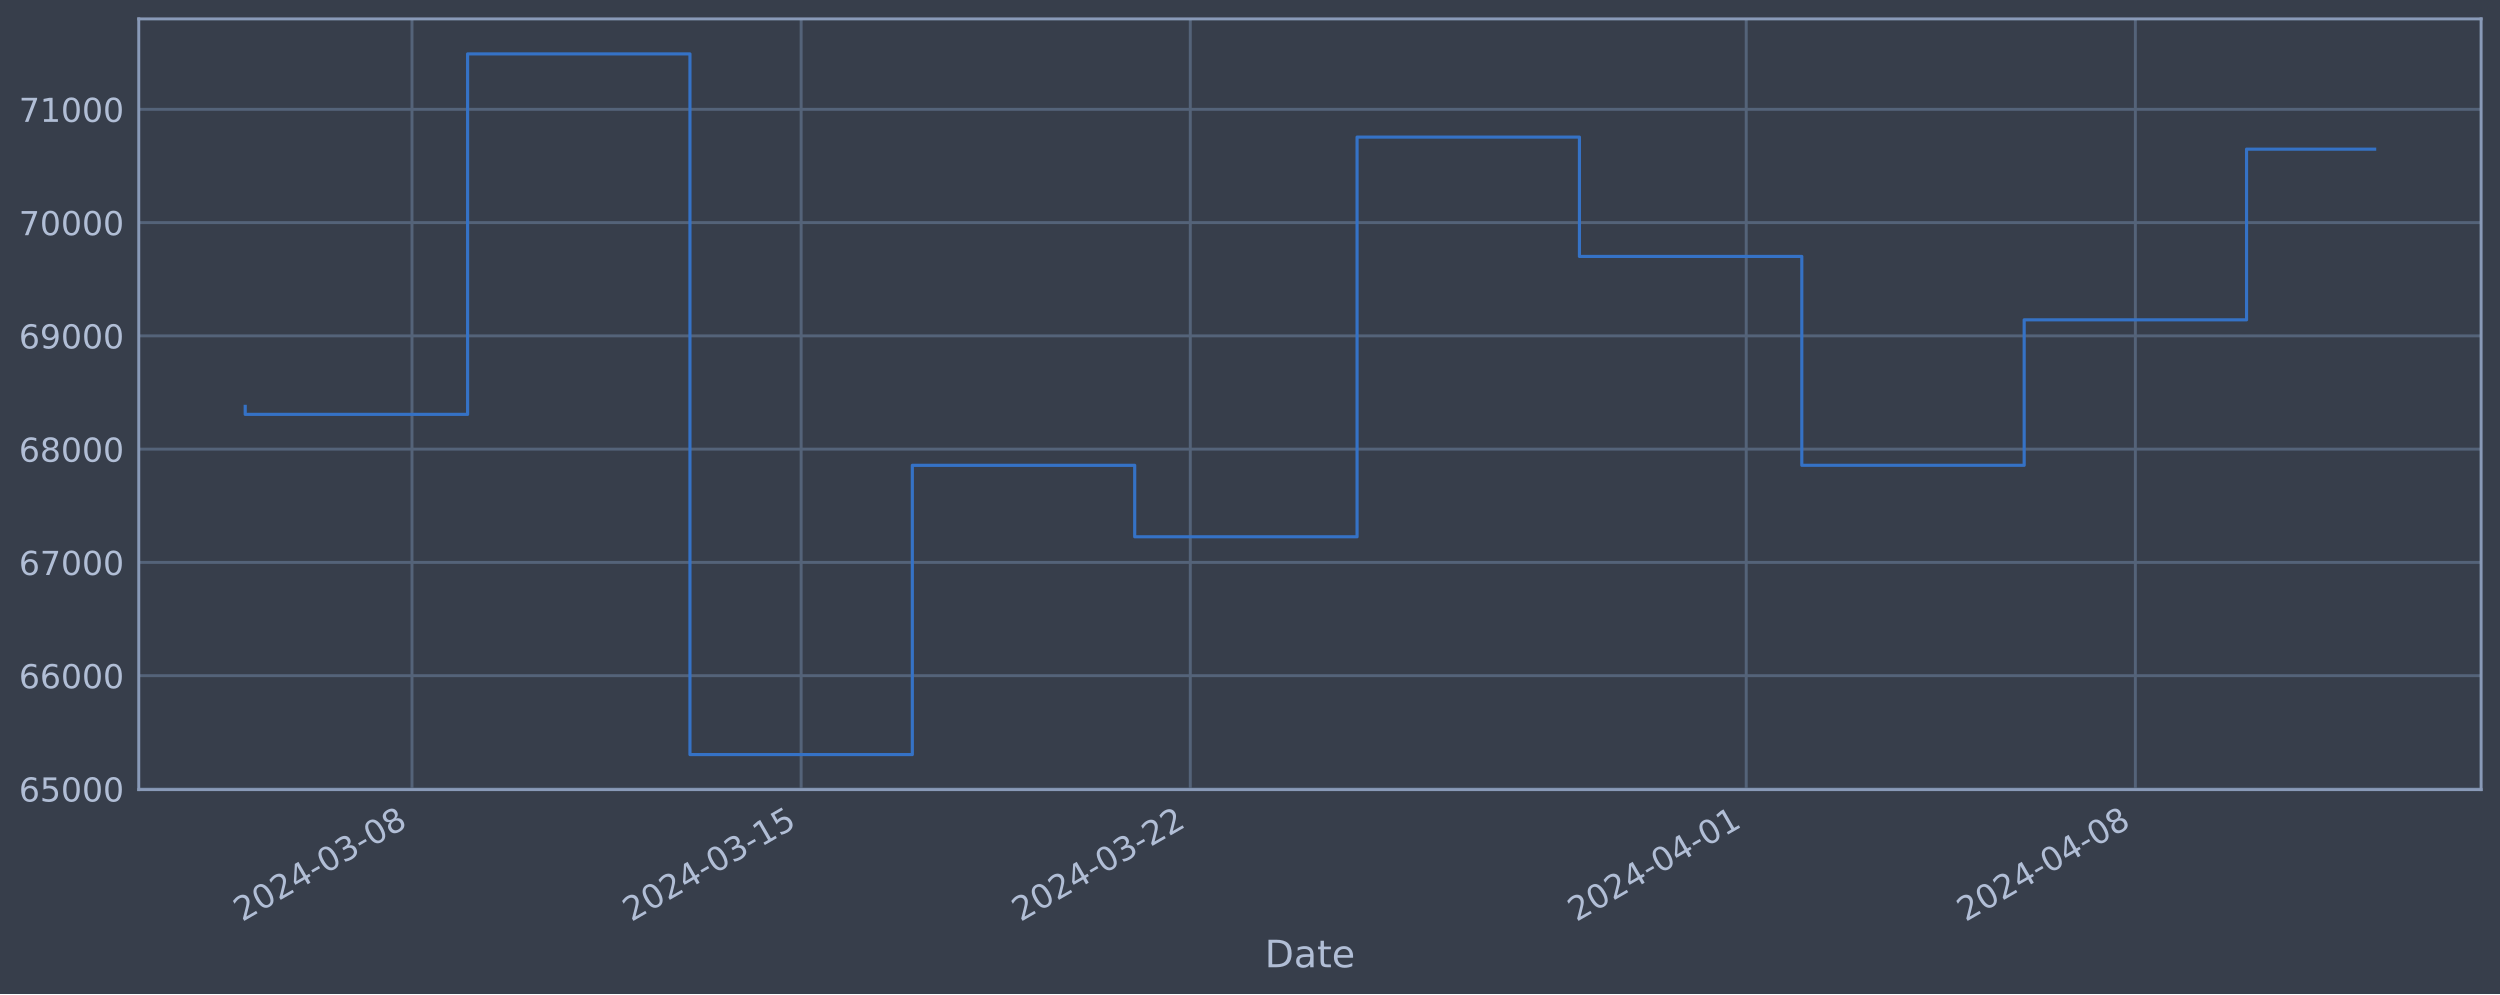
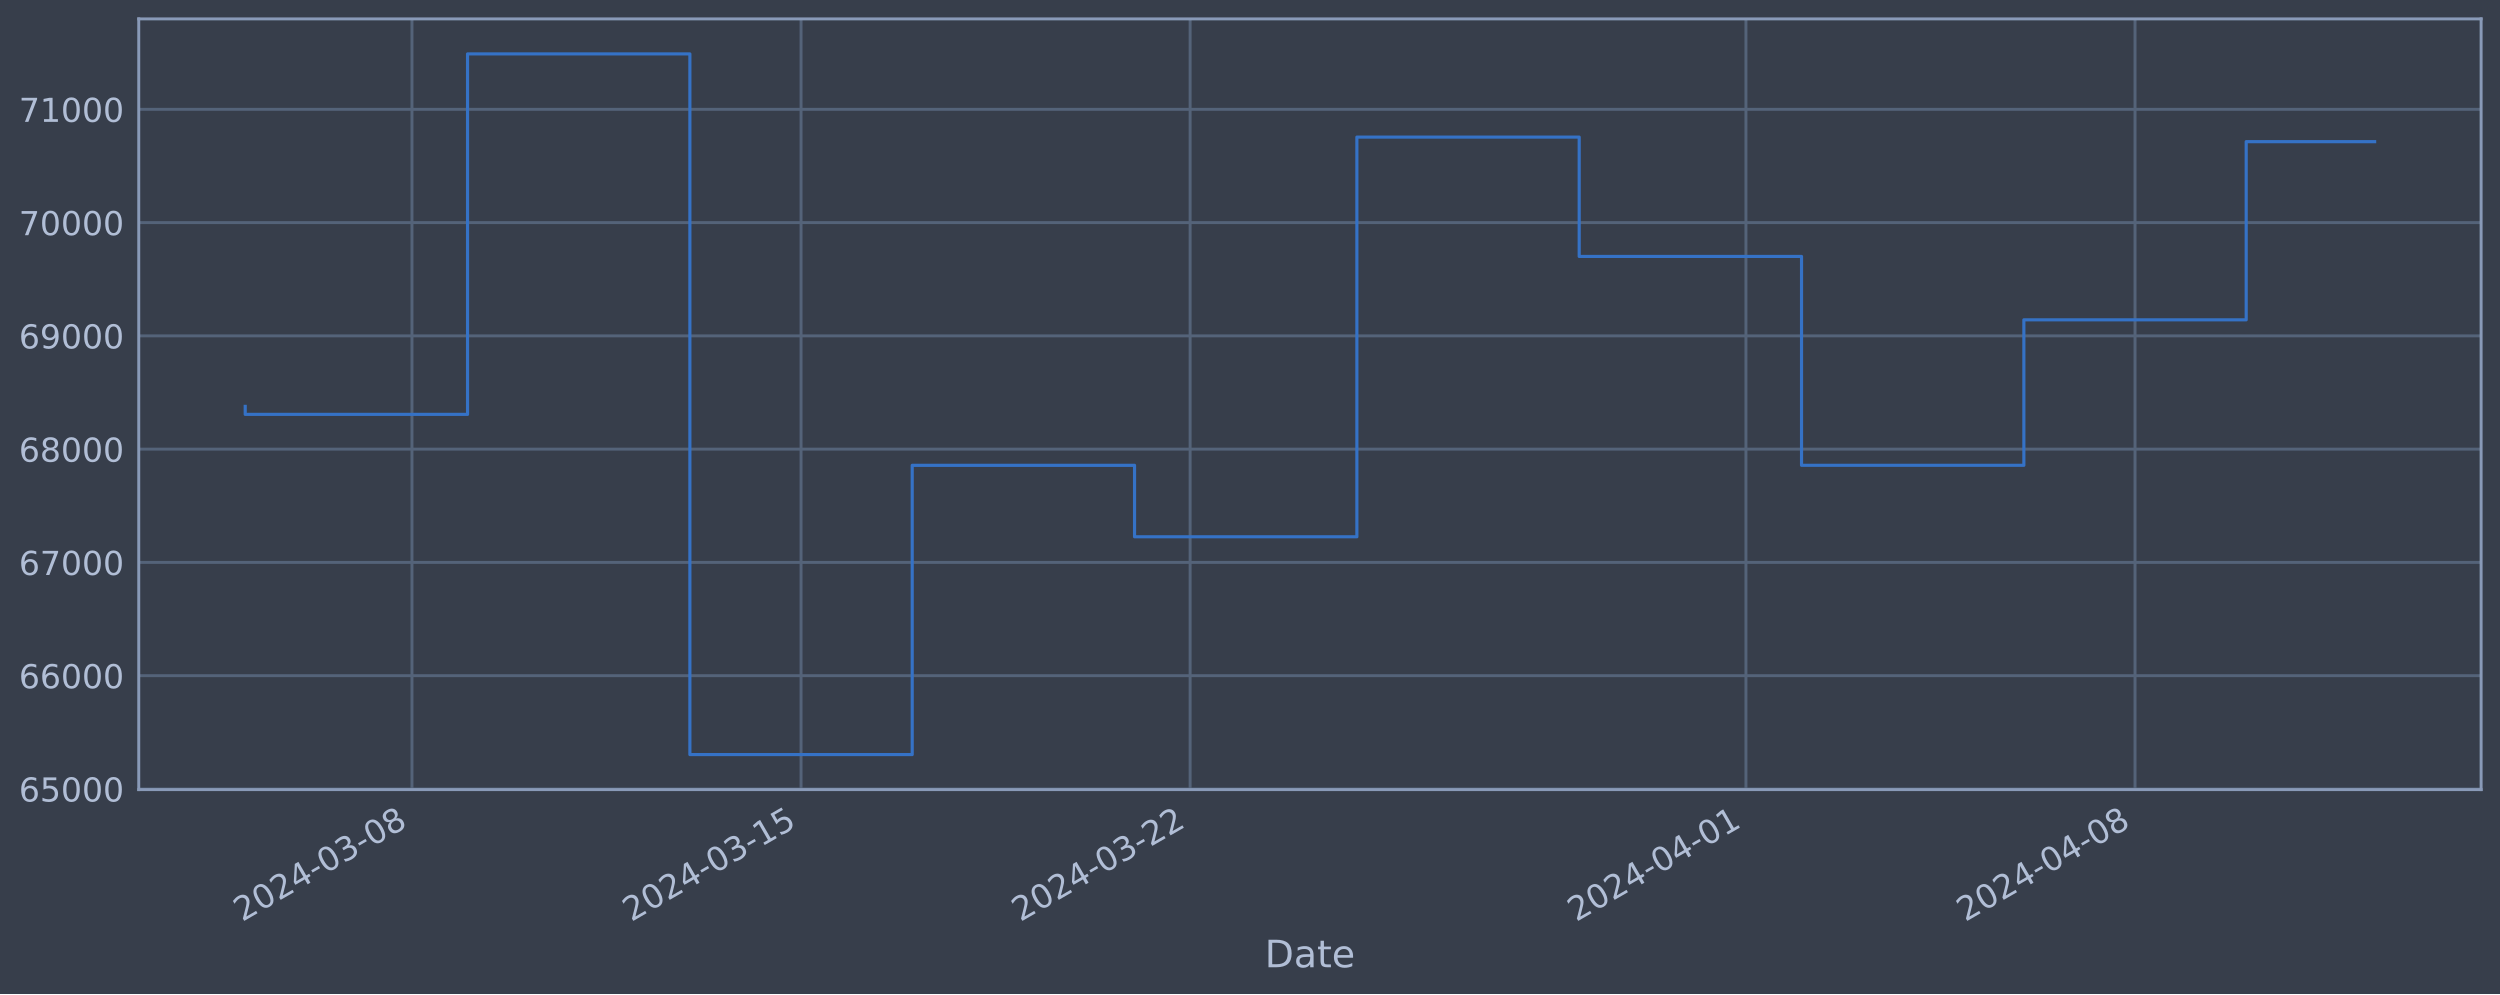
<svg xmlns="http://www.w3.org/2000/svg" xmlns:xlink="http://www.w3.org/1999/xlink" width="952.884pt" height="378.87pt" viewBox="0 0 952.884 378.87" version="1.1">
  <defs>
    <style type="text/css">*{stroke-linejoin: round; stroke-linecap: butt}</style>
  </defs>
  <g id="figure_1">
    <g id="patch_1">
      <path d="M 0 378.87  L 952.884 378.87  L 952.884 0  L 0 0  z " style="fill: #373e4b" />
    </g>
    <g id="axes_1">
      <g id="patch_2">
        <path d="M 52.884 300.96  L 945.684 300.96  L 945.684 7.2  L 52.884 7.2  z " style="fill: #373e4b" />
      </g>
      <g id="matplotlib.axis_1">
        <g id="xtick_1">
          <g id="line2d_1">
-             <path d="M 157.033 300.96  L 157.033 7.2  " clip-path="url(#p23084ffa2f)" style="fill: none; stroke: #546379; stroke-width: 1.12; stroke-linecap: square" />
+             <path d="M 157.022 300.96  L 157.022 7.2  " clip-path="url(#p88c0270fbd)" style="fill: none; stroke: #546379; stroke-width: 1.12; stroke-linecap: square" />
          </g>
          <g id="line2d_2" />
          <g id="text_1">
-             <g style="fill: #b1bed6" transform="translate(92.30785 351.4642) rotate(-30) scale(0.126 -0.126)">
+             <g style="fill: #b1bed6" transform="translate(92.29658 351.4642) rotate(-30) scale(0.126 -0.126)">
              <defs>
                <path id="DejaVuSans-32" d="M 1228 531  L 3431 531  L 3431 0  L 469 0  L 469 531  Q 828 903 1448 1529  Q 2069 2156 2228 2338  Q 2531 2678 2651 2914  Q 2772 3150 2772 3378  Q 2772 3750 2511 3984  Q 2250 4219 1831 4219  Q 1534 4219 1204 4116  Q 875 4013 500 3803  L 500 4441  Q 881 4594 1212 4672  Q 1544 4750 1819 4750  Q 2544 4750 2975 4387  Q 3406 4025 3406 3419  Q 3406 3131 3298 2873  Q 3191 2616 2906 2266  Q 2828 2175 2409 1742  Q 1991 1309 1228 531  z " transform="scale(0.015625)" />
                <path id="DejaVuSans-30" d="M 2034 4250  Q 1547 4250 1301 3770  Q 1056 3291 1056 2328  Q 1056 1369 1301 889  Q 1547 409 2034 409  Q 2525 409 2770 889  Q 3016 1369 3016 2328  Q 3016 3291 2770 3770  Q 2525 4250 2034 4250  z M 2034 4750  Q 2819 4750 3233 4129  Q 3647 3509 3647 2328  Q 3647 1150 3233 529  Q 2819 -91 2034 -91  Q 1250 -91 836 529  Q 422 1150 422 2328  Q 422 3509 836 4129  Q 1250 4750 2034 4750  z " transform="scale(0.015625)" />
                <path id="DejaVuSans-34" d="M 2419 4116  L 825 1625  L 2419 1625  L 2419 4116  z M 2253 4666  L 3047 4666  L 3047 1625  L 3713 1625  L 3713 1100  L 3047 1100  L 3047 0  L 2419 0  L 2419 1100  L 313 1100  L 313 1709  L 2253 4666  z " transform="scale(0.015625)" />
                <path id="DejaVuSans-2d" d="M 313 2009  L 1997 2009  L 1997 1497  L 313 1497  L 313 2009  z " transform="scale(0.015625)" />
                <path id="DejaVuSans-33" d="M 2597 2516  Q 3050 2419 3304 2112  Q 3559 1806 3559 1356  Q 3559 666 3084 287  Q 2609 -91 1734 -91  Q 1441 -91 1130 -33  Q 819 25 488 141  L 488 750  Q 750 597 1062 519  Q 1375 441 1716 441  Q 2309 441 2620 675  Q 2931 909 2931 1356  Q 2931 1769 2642 2001  Q 2353 2234 1838 2234  L 1294 2234  L 1294 2753  L 1863 2753  Q 2328 2753 2575 2939  Q 2822 3125 2822 3475  Q 2822 3834 2567 4026  Q 2313 4219 1838 4219  Q 1578 4219 1281 4162  Q 984 4106 628 3988  L 628 4550  Q 988 4650 1302 4700  Q 1616 4750 1894 4750  Q 2613 4750 3031 4423  Q 3450 4097 3450 3541  Q 3450 3153 3228 2886  Q 3006 2619 2597 2516  z " transform="scale(0.015625)" />
                <path id="DejaVuSans-38" d="M 2034 2216  Q 1584 2216 1326 1975  Q 1069 1734 1069 1313  Q 1069 891 1326 650  Q 1584 409 2034 409  Q 2484 409 2743 651  Q 3003 894 3003 1313  Q 3003 1734 2745 1975  Q 2488 2216 2034 2216  z M 1403 2484  Q 997 2584 770 2862  Q 544 3141 544 3541  Q 544 4100 942 4425  Q 1341 4750 2034 4750  Q 2731 4750 3128 4425  Q 3525 4100 3525 3541  Q 3525 3141 3298 2862  Q 3072 2584 2669 2484  Q 3125 2378 3379 2068  Q 3634 1759 3634 1313  Q 3634 634 3220 271  Q 2806 -91 2034 -91  Q 1263 -91 848 271  Q 434 634 434 1313  Q 434 1759 690 2068  Q 947 2378 1403 2484  z M 1172 3481  Q 1172 3119 1398 2916  Q 1625 2713 2034 2713  Q 2441 2713 2670 2916  Q 2900 3119 2900 3481  Q 2900 3844 2670 4047  Q 2441 4250 2034 4250  Q 1625 4250 1398 4047  Q 1172 3844 1172 3481  z " transform="scale(0.015625)" />
              </defs>
              <use xlink:href="#DejaVuSans-32" />
              <use xlink:href="#DejaVuSans-30" x="63.623" />
              <use xlink:href="#DejaVuSans-32" x="127.246" />
              <use xlink:href="#DejaVuSans-34" x="190.869" />
              <use xlink:href="#DejaVuSans-2d" x="254.492" />
              <use xlink:href="#DejaVuSans-30" x="290.576" />
              <use xlink:href="#DejaVuSans-33" x="354.199" />
              <use xlink:href="#DejaVuSans-2d" x="417.822" />
              <use xlink:href="#DejaVuSans-30" x="453.906" />
              <use xlink:href="#DejaVuSans-38" x="517.529" />
            </g>
          </g>
        </g>
        <g id="xtick_2">
          <g id="line2d_3">
-             <path d="M 305.358 300.96  L 305.358 7.2  " clip-path="url(#p23084ffa2f)" style="fill: none; stroke: #546379; stroke-width: 1.12; stroke-linecap: square" />
+             <path d="M 305.321 300.96  L 305.321 7.2  " clip-path="url(#p88c0270fbd)" style="fill: none; stroke: #546379; stroke-width: 1.12; stroke-linecap: square" />
          </g>
          <g id="line2d_4" />
          <g id="text_2">
-             <g style="fill: #b1bed6" transform="translate(240.6327 351.4642) rotate(-30) scale(0.126 -0.126)">
+             <g style="fill: #b1bed6" transform="translate(240.5951 351.4642) rotate(-30) scale(0.126 -0.126)">
              <defs>
                <path id="DejaVuSans-31" d="M 794 531  L 1825 531  L 1825 4091  L 703 3866  L 703 4441  L 1819 4666  L 2450 4666  L 2450 531  L 3481 531  L 3481 0  L 794 0  L 794 531  z " transform="scale(0.015625)" />
                <path id="DejaVuSans-35" d="M 691 4666  L 3169 4666  L 3169 4134  L 1269 4134  L 1269 2991  Q 1406 3038 1543 3061  Q 1681 3084 1819 3084  Q 2600 3084 3056 2656  Q 3513 2228 3513 1497  Q 3513 744 3044 326  Q 2575 -91 1722 -91  Q 1428 -91 1123 -41  Q 819 9 494 109  L 494 744  Q 775 591 1075 516  Q 1375 441 1709 441  Q 2250 441 2565 725  Q 2881 1009 2881 1497  Q 2881 1984 2565 2268  Q 2250 2553 1709 2553  Q 1456 2553 1204 2497  Q 953 2441 691 2322  L 691 4666  z " transform="scale(0.015625)" />
              </defs>
              <use xlink:href="#DejaVuSans-32" />
              <use xlink:href="#DejaVuSans-30" x="63.623" />
              <use xlink:href="#DejaVuSans-32" x="127.246" />
              <use xlink:href="#DejaVuSans-34" x="190.869" />
              <use xlink:href="#DejaVuSans-2d" x="254.492" />
              <use xlink:href="#DejaVuSans-30" x="290.576" />
              <use xlink:href="#DejaVuSans-33" x="354.199" />
              <use xlink:href="#DejaVuSans-2d" x="417.822" />
              <use xlink:href="#DejaVuSans-31" x="453.906" />
              <use xlink:href="#DejaVuSans-35" x="517.529" />
            </g>
          </g>
        </g>
        <g id="xtick_3">
          <g id="line2d_5">
-             <path d="M 453.683 300.96  L 453.683 7.2  " clip-path="url(#p23084ffa2f)" style="fill: none; stroke: #546379; stroke-width: 1.12; stroke-linecap: square" />
+             <path d="M 453.619 300.96  L 453.619 7.2  " clip-path="url(#p88c0270fbd)" style="fill: none; stroke: #546379; stroke-width: 1.12; stroke-linecap: square" />
          </g>
          <g id="line2d_6" />
          <g id="text_3">
-             <g style="fill: #b1bed6" transform="translate(388.9575 351.4642) rotate(-30) scale(0.126 -0.126)">
+             <g style="fill: #b1bed6" transform="translate(388.8937 351.4642) rotate(-30) scale(0.126 -0.126)">
              <use xlink:href="#DejaVuSans-32" />
              <use xlink:href="#DejaVuSans-30" x="63.623" />
              <use xlink:href="#DejaVuSans-32" x="127.246" />
              <use xlink:href="#DejaVuSans-34" x="190.869" />
              <use xlink:href="#DejaVuSans-2d" x="254.492" />
              <use xlink:href="#DejaVuSans-30" x="290.576" />
              <use xlink:href="#DejaVuSans-33" x="354.199" />
              <use xlink:href="#DejaVuSans-2d" x="417.822" />
              <use xlink:href="#DejaVuSans-32" x="453.906" />
              <use xlink:href="#DejaVuSans-32" x="517.529" />
            </g>
          </g>
        </g>
        <g id="xtick_4">
          <g id="line2d_7">
-             <path d="M 665.576 300.96  L 665.576 7.2  " clip-path="url(#p23084ffa2f)" style="fill: none; stroke: #546379; stroke-width: 1.12; stroke-linecap: square" />
+             <path d="M 665.474 300.96  L 665.474 7.2  " clip-path="url(#p88c0270fbd)" style="fill: none; stroke: #546379; stroke-width: 1.12; stroke-linecap: square" />
          </g>
          <g id="line2d_8" />
          <g id="text_4">
-             <g style="fill: #b1bed6" transform="translate(600.8502 351.4642) rotate(-30) scale(0.126 -0.126)">
+             <g style="fill: #b1bed6" transform="translate(600.7487 351.4642) rotate(-30) scale(0.126 -0.126)">
              <use xlink:href="#DejaVuSans-32" />
              <use xlink:href="#DejaVuSans-30" x="63.623" />
              <use xlink:href="#DejaVuSans-32" x="127.246" />
              <use xlink:href="#DejaVuSans-34" x="190.869" />
              <use xlink:href="#DejaVuSans-2d" x="254.492" />
              <use xlink:href="#DejaVuSans-30" x="290.576" />
              <use xlink:href="#DejaVuSans-34" x="354.199" />
              <use xlink:href="#DejaVuSans-2d" x="417.822" />
              <use xlink:href="#DejaVuSans-30" x="453.906" />
              <use xlink:href="#DejaVuSans-31" x="517.529" />
            </g>
          </g>
        </g>
        <g id="xtick_5">
          <g id="line2d_9">
-             <path d="M 813.901 300.96  L 813.901 7.2  " clip-path="url(#p23084ffa2f)" style="fill: none; stroke: #546379; stroke-width: 1.12; stroke-linecap: square" />
+             <path d="M 813.773 300.96  L 813.773 7.2  " clip-path="url(#p88c0270fbd)" style="fill: none; stroke: #546379; stroke-width: 1.12; stroke-linecap: square" />
          </g>
          <g id="line2d_10" />
          <g id="text_5">
-             <g style="fill: #b1bed6" transform="translate(749.175 351.4642) rotate(-30) scale(0.126 -0.126)">
+             <g style="fill: #b1bed6" transform="translate(749.0473 351.4642) rotate(-30) scale(0.126 -0.126)">
              <use xlink:href="#DejaVuSans-32" />
              <use xlink:href="#DejaVuSans-30" x="63.623" />
              <use xlink:href="#DejaVuSans-32" x="127.246" />
              <use xlink:href="#DejaVuSans-34" x="190.869" />
              <use xlink:href="#DejaVuSans-2d" x="254.492" />
              <use xlink:href="#DejaVuSans-30" x="290.576" />
              <use xlink:href="#DejaVuSans-34" x="354.199" />
              <use xlink:href="#DejaVuSans-2d" x="417.822" />
              <use xlink:href="#DejaVuSans-30" x="453.906" />
              <use xlink:href="#DejaVuSans-38" x="517.529" />
            </g>
          </g>
        </g>
        <g id="text_6">
          <g style="fill: #b1bed6" transform="translate(482.0746 368.6753) scale(0.144 -0.144)">
            <defs>
              <path id="DejaVuSans-44" d="M 1259 4147  L 1259 519  L 2022 519  Q 2988 519 3436 956  Q 3884 1394 3884 2338  Q 3884 3275 3436 3711  Q 2988 4147 2022 4147  L 1259 4147  z M 628 4666  L 1925 4666  Q 3281 4666 3915 4102  Q 4550 3538 4550 2338  Q 4550 1131 3912 565  Q 3275 0 1925 0  L 628 0  L 628 4666  z " transform="scale(0.015625)" />
              <path id="DejaVuSans-61" d="M 2194 1759  Q 1497 1759 1228 1600  Q 959 1441 959 1056  Q 959 750 1161 570  Q 1363 391 1709 391  Q 2188 391 2477 730  Q 2766 1069 2766 1631  L 2766 1759  L 2194 1759  z M 3341 1997  L 3341 0  L 2766 0  L 2766 531  Q 2569 213 2275 61  Q 1981 -91 1556 -91  Q 1019 -91 701 211  Q 384 513 384 1019  Q 384 1609 779 1909  Q 1175 2209 1959 2209  L 2766 2209  L 2766 2266  Q 2766 2663 2505 2880  Q 2244 3097 1772 3097  Q 1472 3097 1187 3025  Q 903 2953 641 2809  L 641 3341  Q 956 3463 1253 3523  Q 1550 3584 1831 3584  Q 2591 3584 2966 3190  Q 3341 2797 3341 1997  z " transform="scale(0.015625)" />
              <path id="DejaVuSans-74" d="M 1172 4494  L 1172 3500  L 2356 3500  L 2356 3053  L 1172 3053  L 1172 1153  Q 1172 725 1289 603  Q 1406 481 1766 481  L 2356 481  L 2356 0  L 1766 0  Q 1100 0 847 248  Q 594 497 594 1153  L 594 3053  L 172 3053  L 172 3500  L 594 3500  L 594 4494  L 1172 4494  z " transform="scale(0.015625)" />
              <path id="DejaVuSans-65" d="M 3597 1894  L 3597 1613  L 953 1613  Q 991 1019 1311 708  Q 1631 397 2203 397  Q 2534 397 2845 478  Q 3156 559 3463 722  L 3463 178  Q 3153 47 2828 -22  Q 2503 -91 2169 -91  Q 1331 -91 842 396  Q 353 884 353 1716  Q 353 2575 817 3079  Q 1281 3584 2069 3584  Q 2775 3584 3186 3129  Q 3597 2675 3597 1894  z M 3022 2063  Q 3016 2534 2758 2815  Q 2500 3097 2075 3097  Q 1594 3097 1305 2825  Q 1016 2553 972 2059  L 3022 2063  z " transform="scale(0.015625)" />
            </defs>
            <use xlink:href="#DejaVuSans-44" />
            <use xlink:href="#DejaVuSans-61" x="77.002" />
            <use xlink:href="#DejaVuSans-74" x="138.281" />
            <use xlink:href="#DejaVuSans-65" x="177.49" />
          </g>
        </g>
      </g>
      <g id="matplotlib.axis_2">
        <g id="ytick_1">
          <g id="line2d_11">
-             <path d="M 52.884 300.718  L 945.684 300.718  " clip-path="url(#p23084ffa2f)" style="fill: none; stroke: #546379; stroke-width: 1.12; stroke-linecap: square" />
+             <path d="M 52.884 300.718  L 945.684 300.718  " clip-path="url(#p88c0270fbd)" style="fill: none; stroke: #546379; stroke-width: 1.12; stroke-linecap: square" />
          </g>
          <g id="line2d_12" />
          <g id="text_7">
            <g style="fill: #b1bed6" transform="translate(7.2 305.5049) scale(0.126 -0.126)">
              <defs>
                <path id="DejaVuSans-36" d="M 2113 2584  Q 1688 2584 1439 2293  Q 1191 2003 1191 1497  Q 1191 994 1439 701  Q 1688 409 2113 409  Q 2538 409 2786 701  Q 3034 994 3034 1497  Q 3034 2003 2786 2293  Q 2538 2584 2113 2584  z M 3366 4563  L 3366 3988  Q 3128 4100 2886 4159  Q 2644 4219 2406 4219  Q 1781 4219 1451 3797  Q 1122 3375 1075 2522  Q 1259 2794 1537 2939  Q 1816 3084 2150 3084  Q 2853 3084 3261 2657  Q 3669 2231 3669 1497  Q 3669 778 3244 343  Q 2819 -91 2113 -91  Q 1303 -91 875 529  Q 447 1150 447 2328  Q 447 3434 972 4092  Q 1497 4750 2381 4750  Q 2619 4750 2861 4703  Q 3103 4656 3366 4563  z " transform="scale(0.015625)" />
              </defs>
              <use xlink:href="#DejaVuSans-36" />
              <use xlink:href="#DejaVuSans-35" x="63.623" />
              <use xlink:href="#DejaVuSans-30" x="127.246" />
              <use xlink:href="#DejaVuSans-30" x="190.869" />
              <use xlink:href="#DejaVuSans-30" x="254.492" />
            </g>
          </g>
        </g>
        <g id="ytick_2">
          <g id="line2d_13">
-             <path d="M 52.884 257.544  L 945.684 257.544  " clip-path="url(#p23084ffa2f)" style="fill: none; stroke: #546379; stroke-width: 1.12; stroke-linecap: square" />
+             <path d="M 52.884 257.544  L 945.684 257.544  " clip-path="url(#p88c0270fbd)" style="fill: none; stroke: #546379; stroke-width: 1.12; stroke-linecap: square" />
          </g>
          <g id="line2d_14" />
          <g id="text_8">
            <g style="fill: #b1bed6" transform="translate(7.2 262.331) scale(0.126 -0.126)">
              <use xlink:href="#DejaVuSans-36" />
              <use xlink:href="#DejaVuSans-36" x="63.623" />
              <use xlink:href="#DejaVuSans-30" x="127.246" />
              <use xlink:href="#DejaVuSans-30" x="190.869" />
              <use xlink:href="#DejaVuSans-30" x="254.492" />
            </g>
          </g>
        </g>
        <g id="ytick_3">
          <g id="line2d_15">
-             <path d="M 52.884 214.37  L 945.684 214.37  " clip-path="url(#p23084ffa2f)" style="fill: none; stroke: #546379; stroke-width: 1.12; stroke-linecap: square" />
+             <path d="M 52.884 214.37  L 945.684 214.37  " clip-path="url(#p88c0270fbd)" style="fill: none; stroke: #546379; stroke-width: 1.12; stroke-linecap: square" />
          </g>
          <g id="line2d_16" />
          <g id="text_9">
            <g style="fill: #b1bed6" transform="translate(7.2 219.157) scale(0.126 -0.126)">
              <defs>
                <path id="DejaVuSans-37" d="M 525 4666  L 3525 4666  L 3525 4397  L 1831 0  L 1172 0  L 2766 4134  L 525 4134  L 525 4666  z " transform="scale(0.015625)" />
              </defs>
              <use xlink:href="#DejaVuSans-36" />
              <use xlink:href="#DejaVuSans-37" x="63.623" />
              <use xlink:href="#DejaVuSans-30" x="127.246" />
              <use xlink:href="#DejaVuSans-30" x="190.869" />
              <use xlink:href="#DejaVuSans-30" x="254.492" />
            </g>
          </g>
        </g>
        <g id="ytick_4">
          <g id="line2d_17">
-             <path d="M 52.884 171.196  L 945.684 171.196  " clip-path="url(#p23084ffa2f)" style="fill: none; stroke: #546379; stroke-width: 1.12; stroke-linecap: square" />
+             <path d="M 52.884 171.196  L 945.684 171.196  " clip-path="url(#p88c0270fbd)" style="fill: none; stroke: #546379; stroke-width: 1.12; stroke-linecap: square" />
          </g>
          <g id="line2d_18" />
          <g id="text_10">
            <g style="fill: #b1bed6" transform="translate(7.2 175.9831) scale(0.126 -0.126)">
              <use xlink:href="#DejaVuSans-36" />
              <use xlink:href="#DejaVuSans-38" x="63.623" />
              <use xlink:href="#DejaVuSans-30" x="127.246" />
              <use xlink:href="#DejaVuSans-30" x="190.869" />
              <use xlink:href="#DejaVuSans-30" x="254.492" />
            </g>
          </g>
        </g>
        <g id="ytick_5">
          <g id="line2d_19">
-             <path d="M 52.884 128.022  L 945.684 128.022  " clip-path="url(#p23084ffa2f)" style="fill: none; stroke: #546379; stroke-width: 1.12; stroke-linecap: square" />
+             <path d="M 52.884 128.022  L 945.684 128.022  " clip-path="url(#p88c0270fbd)" style="fill: none; stroke: #546379; stroke-width: 1.12; stroke-linecap: square" />
          </g>
          <g id="line2d_20" />
          <g id="text_11">
            <g style="fill: #b1bed6" transform="translate(7.2 132.8092) scale(0.126 -0.126)">
              <defs>
                <path id="DejaVuSans-39" d="M 703 97  L 703 672  Q 941 559 1184 500  Q 1428 441 1663 441  Q 2288 441 2617 861  Q 2947 1281 2994 2138  Q 2813 1869 2534 1725  Q 2256 1581 1919 1581  Q 1219 1581 811 2004  Q 403 2428 403 3163  Q 403 3881 828 4315  Q 1253 4750 1959 4750  Q 2769 4750 3195 4129  Q 3622 3509 3622 2328  Q 3622 1225 3098 567  Q 2575 -91 1691 -91  Q 1453 -91 1209 -44  Q 966 3 703 97  z M 1959 2075  Q 2384 2075 2632 2365  Q 2881 2656 2881 3163  Q 2881 3666 2632 3958  Q 2384 4250 1959 4250  Q 1534 4250 1286 3958  Q 1038 3666 1038 3163  Q 1038 2656 1286 2365  Q 1534 2075 1959 2075  z " transform="scale(0.015625)" />
              </defs>
              <use xlink:href="#DejaVuSans-36" />
              <use xlink:href="#DejaVuSans-39" x="63.623" />
              <use xlink:href="#DejaVuSans-30" x="127.246" />
              <use xlink:href="#DejaVuSans-30" x="190.869" />
              <use xlink:href="#DejaVuSans-30" x="254.492" />
            </g>
          </g>
        </g>
        <g id="ytick_6">
          <g id="line2d_21">
-             <path d="M 52.884 84.848  L 945.684 84.848  " clip-path="url(#p23084ffa2f)" style="fill: none; stroke: #546379; stroke-width: 1.12; stroke-linecap: square" />
+             <path d="M 52.884 84.848  L 945.684 84.848  " clip-path="url(#p88c0270fbd)" style="fill: none; stroke: #546379; stroke-width: 1.12; stroke-linecap: square" />
          </g>
          <g id="line2d_22" />
          <g id="text_12">
            <g style="fill: #b1bed6" transform="translate(7.2 89.63523) scale(0.126 -0.126)">
              <use xlink:href="#DejaVuSans-37" />
              <use xlink:href="#DejaVuSans-30" x="63.623" />
              <use xlink:href="#DejaVuSans-30" x="127.246" />
              <use xlink:href="#DejaVuSans-30" x="190.869" />
              <use xlink:href="#DejaVuSans-30" x="254.492" />
            </g>
          </g>
        </g>
        <g id="ytick_7">
          <g id="line2d_23">
-             <path d="M 52.884 41.674  L 945.684 41.674  " clip-path="url(#p23084ffa2f)" style="fill: none; stroke: #546379; stroke-width: 1.12; stroke-linecap: square" />
+             <path d="M 52.884 41.674  L 945.684 41.674  " clip-path="url(#p88c0270fbd)" style="fill: none; stroke: #546379; stroke-width: 1.12; stroke-linecap: square" />
          </g>
          <g id="line2d_24" />
          <g id="text_13">
            <g style="fill: #b1bed6" transform="translate(7.2 46.4613) scale(0.126 -0.126)">
              <use xlink:href="#DejaVuSans-37" />
              <use xlink:href="#DejaVuSans-31" x="63.623" />
              <use xlink:href="#DejaVuSans-30" x="127.246" />
              <use xlink:href="#DejaVuSans-30" x="190.869" />
              <use xlink:href="#DejaVuSans-30" x="254.492" />
            </g>
          </g>
        </g>
      </g>
      <g id="line2d_25">
-         <path d="M 93.466 154.891  L 93.466 157.946  L 178.223 157.946  L 178.223 20.553  L 262.98 20.553  L 262.98 287.607  L 347.737 287.607  L 347.737 177.362  L 432.494 177.362  L 432.494 204.598  L 517.251 204.598  L 517.251 52.265  L 602.008 52.265  L 602.008 97.744  L 686.765 97.744  L 686.765 177.352  L 771.522 177.352  L 771.522 121.902  L 856.279 121.902  L 856.279 56.849  L 905.102 56.849  " clip-path="url(#p23084ffa2f)" style="fill: none; stroke: #3572c6; stroke-width: 1.2; stroke-linecap: square" />
+         <path d="M 93.466 154.891  L 93.466 157.946  L 178.208 157.946  L 178.208 20.553  L 262.95 20.553  L 262.95 287.607  L 347.692 287.607  L 347.692 177.362  L 432.434 177.362  L 432.434 204.598  L 517.176 204.598  L 517.176 52.265  L 601.918 52.265  L 601.918 97.744  L 686.66 97.744  L 686.66 177.352  L 771.402 177.352  L 771.402 121.902  L 856.144 121.902  L 856.144 53.994  L 905.102 53.994  " clip-path="url(#p88c0270fbd)" style="fill: none; stroke: #3572c6; stroke-width: 1.2; stroke-linecap: square" />
      </g>
      <g id="patch_3">
        <path d="M 52.884 300.96  L 52.884 7.2  " style="fill: none; stroke: #899ab8; stroke-width: 1.12; stroke-linejoin: miter; stroke-linecap: square" />
      </g>
      <g id="patch_4">
        <path d="M 945.684 300.96  L 945.684 7.2  " style="fill: none; stroke: #899ab8; stroke-width: 1.12; stroke-linejoin: miter; stroke-linecap: square" />
      </g>
      <g id="patch_5">
        <path d="M 52.884 300.96  L 945.684 300.96  " style="fill: none; stroke: #899ab8; stroke-width: 1.12; stroke-linejoin: miter; stroke-linecap: square" />
      </g>
      <g id="patch_6">
        <path d="M 52.884 7.2  L 945.684 7.2  " style="fill: none; stroke: #899ab8; stroke-width: 1.12; stroke-linejoin: miter; stroke-linecap: square" />
      </g>
    </g>
  </g>
  <defs>
-     <clipPath id="p23084ffa2f">
+     <clipPath id="p88c0270fbd">
      <rect x="52.884" y="7.2" width="892.8" height="293.76" />
    </clipPath>
  </defs>
</svg>
